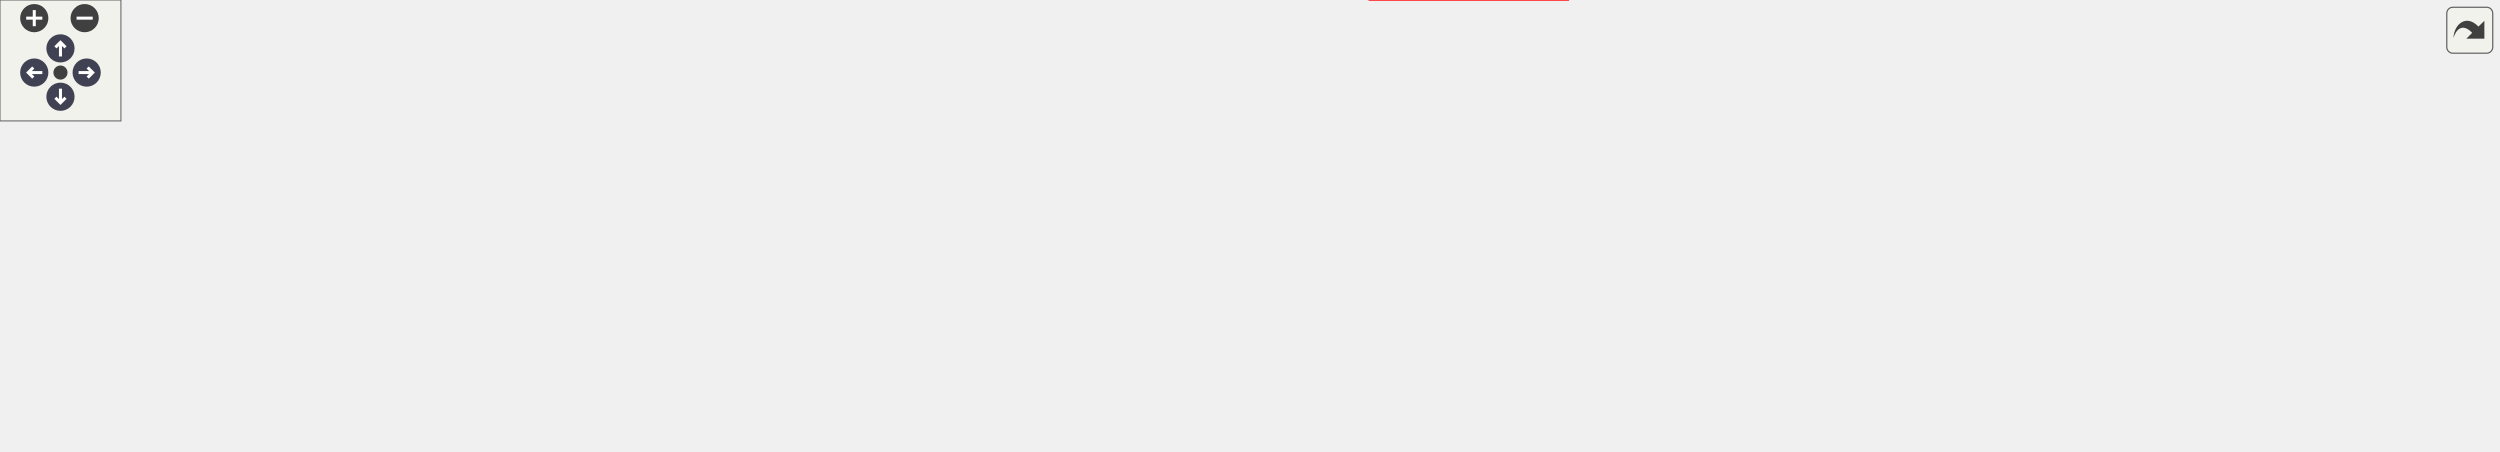
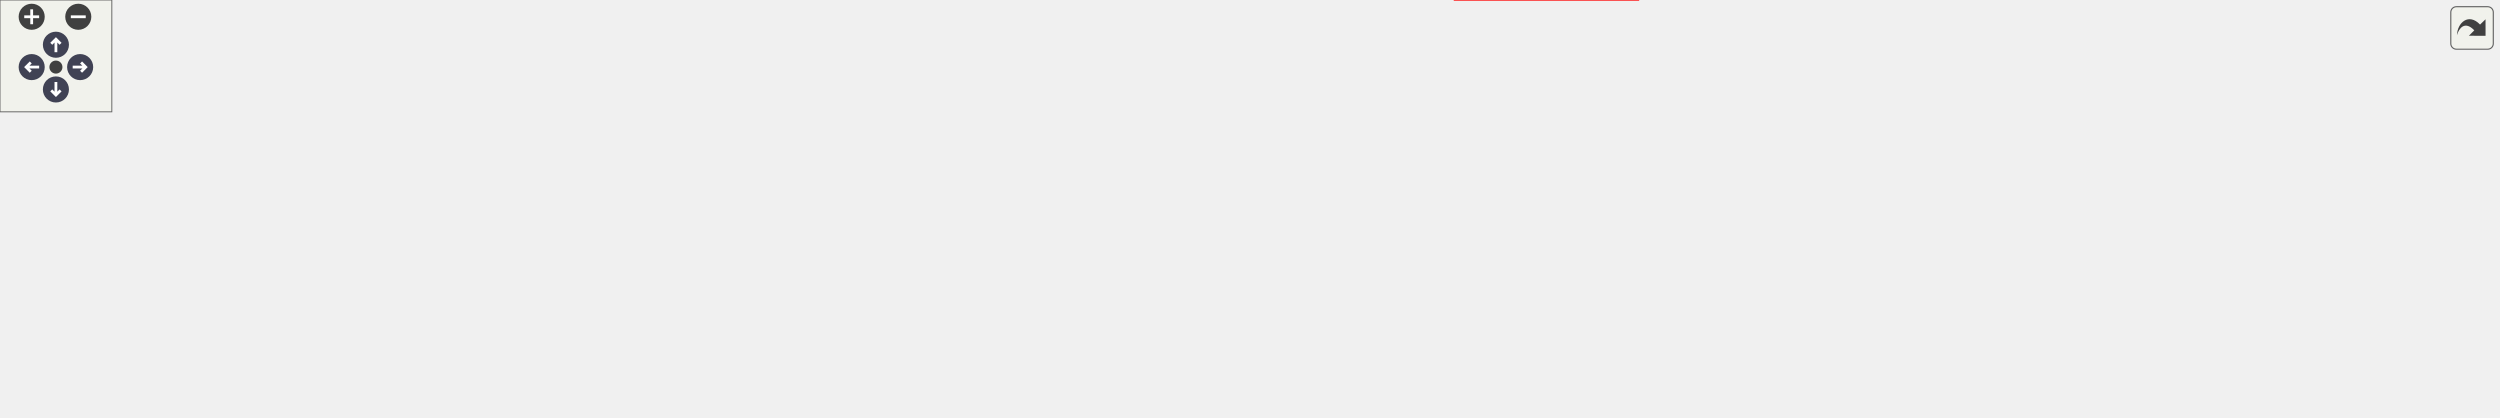
<svg xmlns="http://www.w3.org/2000/svg" xmlns:xlink="http://www.w3.org/1999/xlink" id="main" version="1.1" xml:space="preserve">
  <style type="text/css">
.node, .edge {opacity: 0.7;}
.node.selected, .edge.selected {opacity: 1;}
.edge:hover path { stroke: red; }
.edge:hover polygon { stroke: red; fill: red; }
</style>
  <defs>
    <circle id="rim" cx="0" cy="0" r="7" />
    <circle id="rim2" cx="0" cy="0" r="3.5" />
    <g id="zoomPlus">
      <use xlink:href="#rim" fill="#404040">
        <set attributeName="fill" to="#808080" begin="zoomplus.mouseover" end="zoomplus.mouseout" />
      </use>
      <path d="M-4,0h8M0,-4v8" fill="none" stroke="white" stroke-width="1.5" pointer-events="none" />
    </g>
    <g id="zoomMin">
      <use xlink:href="#rim" fill="#404040">
        <set attributeName="fill" to="#808080" begin="zoomminus.mouseover" end="zoomminus.mouseout" />
      </use>
      <path d="M-4,0h8" fill="none" stroke="white" stroke-width="1.5" pointer-events="none" />
    </g>
    <g id="arrowUp" transform="translate(30 24)">
      <use xlink:href="#rim" />
      <path pointer-events="none" fill="none" stroke="white" stroke-width="1.5" d="M0,-3.0v7 M-2.5,-0.5L0,-3.0L2.5,-0.5" />
    </g>
    <g id="arrowRight" transform="rotate(90) translate(36 -43)">
      <use xlink:href="#rim" />
      <path pointer-events="none" fill="none" stroke="white" stroke-width="1.5" d="M0,-3.0v7 M-2.5,-0.5L0,-3.0L2.5,-0.5" />
    </g>
    <g id="arrowDown" transform="rotate(180) translate(-30 -48)">
      <use xlink:href="#rim" />
      <path pointer-events="none" fill="none" stroke="white" stroke-width="1.5" d="M0,-3.0v7 M-2.5,-0.5L0,-3.0L2.5,-0.5" />
    </g>
    <g id="arrowLeft" transform="rotate(270) translate(-36 17)">
      <use xlink:href="#rim" />
      <path pointer-events="none" fill="none" stroke="white" stroke-width="1.5" d="M0,-3.0v7 M-2.5,-0.5L0,-3.0L2.5,-0.5" />
    </g>
    <g id="resetDef">
      <use xlink:href="#rim2" fill="#404040">
        <set attributeName="fill" to="#808080" begin="reset.mouseover" end="reset.mouseout" />
      </use>
    </g>
  </defs>
  <svg id="graph" class="graph">
    <g id="viewport">
      <g id="Node000001" class="node">
        <g id="a_Node000001">
          <a xlink:title=" ">
-             <polygon fill="#999999" stroke="#666666" points="612.25,-163.5 497.25,-163.5 497.25,-121.75 612.25,-121.75 612.25,-163.5" />
-             <text text-anchor="start" x="505.25" y="-150" font-family="Helvetica,sans-Serif" font-size="10.00">src/database/database</text>
-             <text text-anchor="start" x="505.25" y="-138.75" font-family="Helvetica,sans-Serif" font-size="10.00">_tools/implementation</text>
-             <text text-anchor="middle" x="554.75" y="-127.5" font-family="Helvetica,sans-Serif" font-size="10.00">/series_detector.cpp</text>
+             <polygon fill="#999999" stroke="#666666" points="675.25,-163.5 560.25,-163.5 560.25,-121.75 675.25,-121.75 675.25,-163.5" />
+             <text text-anchor="start" x="568.25" y="-150" font-family="Helvetica,sans-Serif" font-size="10.00">src/database/database</text>
+             <text text-anchor="start" x="568.25" y="-138.75" font-family="Helvetica,sans-Serif" font-size="10.00">_tools/implementation</text>
+             <text text-anchor="middle" x="617.75" y="-127.5" font-family="Helvetica,sans-Serif" font-size="10.00">/series_detector.cpp</text>
          </a>
        </g>
      </g>
      <g id="Node000002" class="node">
        <g id="a_Node000002">
          <a xlink:title=" ">
            <polygon fill="#e0e0e0" stroke="#999999" points="77.5,-85.75 0,-85.75 0,-66.5 77.5,-66.5 77.5,-85.75" />
            <text text-anchor="middle" x="38.75" y="-72.25" font-family="Helvetica,sans-Serif" font-size="10.00">unordered_set</text>
          </a>
        </g>
      </g>
      <g id="edge1_Node000001_Node000002" class="edge">
        <g id="a_edge1_Node000001_Node000002">
          <a xlink:title=" ">
-             <path fill="none" stroke="#63b8ff" d="M496.96,-135.83C410.52,-126.93 242.17,-108.64 88.77,-85.97" />
-             <polygon fill="#63b8ff" stroke="#63b8ff" points="89.65,-82.56 79.25,-84.55 88.62,-89.49 89.65,-82.56" />
+             <path fill="none" stroke="#63b8ff" d="M559.83,-136.92C464.1,-128.85 266.65,-110.91 89.14,-85.99" />
+             <polygon fill="#63b8ff" stroke="#63b8ff" points="89.63,-82.53 79.24,-84.59 88.65,-89.46 89.63,-82.53" />
          </a>
        </g>
      </g>
      <g id="Node000003" class="node">
        <g id="a_Node000003">
          <a xlink:title=" ">
            <polygon fill="#e0e0e0" stroke="#999999" points="153.75,-85.75 95.75,-85.75 95.75,-66.5 153.75,-66.5 153.75,-85.75" />
            <text text-anchor="middle" x="124.75" y="-72.25" font-family="Helvetica,sans-Serif" font-size="10.00">functional</text>
          </a>
        </g>
      </g>
      <g id="edge2_Node000001_Node000003" class="edge">
        <g id="a_edge2_Node000001_Node000003">
          <a xlink:title=" ">
-             <path fill="none" stroke="#63b8ff" d="M497.05,-134.9C422.64,-125.89 289.01,-108.59 165.33,-86.1" />
-             <polygon fill="#63b8ff" stroke="#63b8ff" points="166.12,-82.69 155.65,-84.32 164.85,-89.57 166.12,-82.69" />
+             <path fill="none" stroke="#63b8ff" d="M560.01,-136.42C475.47,-128.39 312.85,-111.36 165.2,-86.02" />
+             <polygon fill="#63b8ff" stroke="#63b8ff" points="166.09,-82.63 155.64,-84.36 164.9,-89.52 166.09,-82.63" />
          </a>
        </g>
      </g>
      <g id="Node000004" class="node">
        <g id="a_Node000004">
          <a xlink:title=" ">
            <polygon fill="#e0e0e0" stroke="#999999" points="237.5,-85.75 172,-85.75 172,-66.5 237.5,-66.5 237.5,-85.75" />
            <text text-anchor="middle" x="204.75" y="-72.25" font-family="Helvetica,sans-Serif" font-size="10.00">QDateTime</text>
          </a>
        </g>
      </g>
      <g id="edge3_Node000001_Node000004" class="edge">
        <g id="a_edge3_Node000001_Node000004">
          <a xlink:title=" ">
-             <path fill="none" stroke="#63b8ff" d="M496.85,-131.66C437.12,-121.27 340.97,-104.23 249.04,-86.36" />
-             <polygon fill="#63b8ff" stroke="#63b8ff" points="249.82,-82.94 239.34,-84.46 248.48,-89.81 249.82,-82.94" />
+             <path fill="none" stroke="#63b8ff" d="M559.76,-133.86C488.9,-124.16 365.1,-106.51 248.95,-86.06" />
+             <polygon fill="#63b8ff" stroke="#63b8ff" points="249.68,-82.63 239.22,-84.33 248.46,-89.53 249.68,-82.63" />
          </a>
        </g>
      </g>
      <g id="Node000005" class="node">
        <g id="a_Node000005">
-           <a xlink:href="../../df/d6f/iexif__reader_8hpp.html" target="_top" xlink:title=" ">
-             <polygon fill="#fff0f0" stroke="red" points="360.38,-85.75 255.12,-85.75 255.12,-66.5 360.38,-66.5 360.38,-85.75" />
-             <text text-anchor="middle" x="307.75" y="-72.25" font-family="Helvetica,sans-Serif" font-size="10.00">core/iexif_reader.hpp</text>
+           <a xlink:title=" ">
+             <polygon fill="#e0e0e0" stroke="#999999" points="338.12,-85.75 255.38,-85.75 255.38,-66.5 338.12,-66.5 338.12,-85.75" />
+             <text text-anchor="middle" x="296.75" y="-72.25" font-family="Helvetica,sans-Serif" font-size="10.00">QElapsedTimer</text>
          </a>
        </g>
      </g>
      <g id="edge4_Node000001_Node000005" class="edge">
        <g id="a_edge4_Node000001_Node000005">
          <a xlink:title=" ">
-             <path fill="none" stroke="#63b8ff" d="M496.84,-126.5C453.14,-115.09 394.01,-99.65 353.57,-89.09" />
-             <polygon fill="#63b8ff" stroke="#63b8ff" points="354.46,-85.71 343.9,-86.57 352.69,-92.48 354.46,-85.71" />
-           </a>
-         </g>
-       </g>
-       <g id="Node000018" class="node">
-         <g id="a_Node000018">
-           <a xlink:href="../../db/ddc/media__types_8hpp.html" target="_top" xlink:title=" ">
-             <polygon fill="#fff0f0" stroke="red" points="489,-85.75 378.5,-85.75 378.5,-66.5 489,-66.5 489,-85.75" />
-             <text text-anchor="middle" x="433.75" y="-72.25" font-family="Helvetica,sans-Serif" font-size="10.00">core/media_types.hpp</text>
-           </a>
-         </g>
-       </g>
-       <g id="edge5_Node000001_Node000018" class="edge">
-         <g id="a_edge5_Node000001_Node000018">
-           <a xlink:title=" ">
-             <path fill="none" stroke="#63b8ff" d="M516.8,-121.39C498.6,-111.7 477.24,-100.31 460.73,-91.51" />
-             <polygon fill="#63b8ff" stroke="#63b8ff" points="462.48,-88.47 452.01,-86.86 459.18,-94.65 462.48,-88.47" />
+             <path fill="none" stroke="#63b8ff" d="M559.99,-130.02C500.09,-117.98 407.24,-99.33 349.33,-87.69" />
+             <polygon fill="#63b8ff" stroke="#63b8ff" points="350.21,-84.3 339.71,-85.76 348.83,-91.16 350.21,-84.3" />
+           </a>
+         </g>
+       </g>
+       <g id="Node000006" class="node">
+         <g id="a_Node000006">
+           <a xlink:href="../../df/d6f/iexif__reader_8hpp.html" target="_top" xlink:title=" ">
+             <polygon fill="#fff0f0" stroke="red" points="461.38,-85.75 356.12,-85.75 356.12,-66.5 461.38,-66.5 461.38,-85.75" />
+             <text text-anchor="middle" x="408.75" y="-72.25" font-family="Helvetica,sans-Serif" font-size="10.00">core/iexif_reader.hpp</text>
+           </a>
+         </g>
+       </g>
+       <g id="edge5_Node000001_Node000006" class="edge">
+         <g id="a_edge5_Node000001_Node000006">
+           <a xlink:title=" ">
+             <path fill="none" stroke="#63b8ff" d="M559.81,-123.74C524.63,-112.89 480.59,-99.3 449.16,-89.6" />
+             <polygon fill="#63b8ff" stroke="#63b8ff" points="450.23,-86.26 439.64,-86.66 448.16,-92.95 450.23,-86.26" />
          </a>
        </g>
      </g>
      <g id="Node000019" class="node">
        <g id="a_Node000019">
-           <a xlink:href="../../d4/d20/task__executor__utils_8hpp.html" target="_top" xlink:title=" ">
-             <polygon fill="#fff0f0" stroke="red" points="778,-30.5 679.5,-30.5 679.5,0 778,0 778,-30.5" />
-             <text text-anchor="start" x="687.5" y="-17" font-family="Helvetica,sans-Serif" font-size="10.00">core/task_executor</text>
-             <text text-anchor="middle" x="728.75" y="-5.75" font-family="Helvetica,sans-Serif" font-size="10.00">_utils.hpp</text>
+           <a xlink:href="../../db/ddc/media__types_8hpp.html" target="_top" xlink:title=" ">
+             <polygon fill="#fff0f0" stroke="red" points="590,-85.75 479.5,-85.75 479.5,-66.5 590,-66.5 590,-85.75" />
+             <text text-anchor="middle" x="534.75" y="-72.25" font-family="Helvetica,sans-Serif" font-size="10.00">core/media_types.hpp</text>
          </a>
        </g>
      </g>
      <g id="edge6_Node000001_Node000019" class="edge">
        <g id="a_edge6_Node000001_Node000019">
          <a xlink:title=" ">
-             <path fill="none" stroke="#63b8ff" d="M541.14,-121.54C531.94,-105.21 523.49,-82.36 535.75,-66.5 551.94,-45.55 617.67,-31.7 667.96,-23.94" />
-             <polygon fill="#63b8ff" stroke="#63b8ff" points="668.21,-27.44 677.59,-22.51 667.18,-20.52 668.21,-27.44" />
-           </a>
-         </g>
-       </g>
-       <g id="Node000029" class="node">
-         <g id="a_Node000029">
-           <a xlink:href="../../df/d0c/tags__utils_8hpp.html" target="_top" xlink:title=" ">
-             <polygon fill="#fff0f0" stroke="red" points="642.62,-85.75 544.88,-85.75 544.88,-66.5 642.62,-66.5 642.62,-85.75" />
-             <text text-anchor="middle" x="593.75" y="-72.25" font-family="Helvetica,sans-Serif" font-size="10.00">core/tags_utils.hpp</text>
-           </a>
-         </g>
-       </g>
-       <g id="edge7_Node000001_Node000029" class="edge">
-         <g id="a_edge7_Node000001_Node000029">
-           <a xlink:title=" ">
-             <path fill="none" stroke="#63b8ff" d="M566.88,-121.57C571.85,-113.34 577.58,-103.87 582.46,-95.79" />
-             <polygon fill="#63b8ff" stroke="#63b8ff" points="585.3,-97.86 587.48,-87.49 579.31,-94.24 585.3,-97.86" />
+             <path fill="none" stroke="#63b8ff" d="M591.94,-121.57C580.17,-112.42 566.41,-101.73 555.34,-93.13" />
+             <polygon fill="#63b8ff" stroke="#63b8ff" points="557.66,-90.5 547.62,-87.12 553.37,-96.02 557.66,-90.5" />
+           </a>
+         </g>
+       </g>
+       <g id="Node000020" class="node">
+         <g id="a_Node000020">
+           <a xlink:href="../../d4/d20/task__executor__utils_8hpp.html" target="_top" xlink:title=" ">
+             <polygon fill="#fff0f0" stroke="red" points="879,-30.5 780.5,-30.5 780.5,0 879,0 879,-30.5" />
+             <text text-anchor="start" x="788.5" y="-17" font-family="Helvetica,sans-Serif" font-size="10.00">core/task_executor</text>
+             <text text-anchor="middle" x="829.75" y="-5.75" font-family="Helvetica,sans-Serif" font-size="10.00">_utils.hpp</text>
+           </a>
+         </g>
+       </g>
+       <g id="edge7_Node000001_Node000020" class="edge">
+         <g id="a_edge7_Node000001_Node000020">
+           <a xlink:title=" ">
+             <path fill="none" stroke="#63b8ff" d="M617.49,-121.35C618.4,-104.46 622.44,-80.91 636.75,-66.5 655.25,-47.87 719.59,-33.67 768.95,-25.2" />
+             <polygon fill="#63b8ff" stroke="#63b8ff" points="769.4,-28.67 778.69,-23.57 768.25,-21.77 769.4,-28.67" />
          </a>
        </g>
      </g>
      <g id="Node000030" class="node">
        <g id="a_Node000030">
-           <a xlink:href="../../da/d2a/ibackend_8hpp.html" target="_top" xlink:title=" ">
-             <polygon fill="#fff0f0" stroke="red" points="733.25,-85.75 660.25,-85.75 660.25,-66.5 733.25,-66.5 733.25,-85.75" />
-             <text text-anchor="middle" x="696.75" y="-72.25" font-family="Helvetica,sans-Serif" font-size="10.00">ibackend.hpp</text>
+           <a xlink:href="../../df/d0c/tags__utils_8hpp.html" target="_top" xlink:title=" ">
+             <polygon fill="#fff0f0" stroke="red" points="743.62,-85.75 645.88,-85.75 645.88,-66.5 743.62,-66.5 743.62,-85.75" />
+             <text text-anchor="middle" x="694.75" y="-72.25" font-family="Helvetica,sans-Serif" font-size="10.00">core/tags_utils.hpp</text>
          </a>
        </g>
      </g>
      <g id="edge8_Node000001_Node000030" class="edge">
        <g id="a_edge8_Node000001_Node000030">
          <a xlink:title=" ">
-             <path fill="none" stroke="#63b8ff" d="M599.29,-121.39C621.15,-111.46 646.91,-99.76 666.46,-90.88" />
-             <polygon fill="#63b8ff" stroke="#63b8ff" points="667.86,-94.09 675.52,-86.77 664.96,-87.72 667.86,-94.09" />
-           </a>
-         </g>
-       </g>
-       <g id="Node000058" class="node">
-         <g id="a_Node000058">
+             <path fill="none" stroke="#63b8ff" d="M641.69,-121.57C652.51,-112.51 665.12,-101.94 675.34,-93.39" />
+             <polygon fill="#63b8ff" stroke="#63b8ff" points="677.34,-96.27 682.76,-87.17 672.85,-90.91 677.34,-96.27" />
+           </a>
+         </g>
+       </g>
+       <g id="Node000031" class="node">
+         <g id="a_Node000031">
+           <a xlink:href="../../da/d2a/ibackend_8hpp.html" target="_top" xlink:title=" ">
+             <polygon fill="#fff0f0" stroke="red" points="834.25,-85.75 761.25,-85.75 761.25,-66.5 834.25,-66.5 834.25,-85.75" />
+             <text text-anchor="middle" x="797.75" y="-72.25" font-family="Helvetica,sans-Serif" font-size="10.00">ibackend.hpp</text>
+           </a>
+         </g>
+       </g>
+       <g id="edge9_Node000001_Node000031" class="edge">
+         <g id="a_edge9_Node000001_Node000031">
+           <a xlink:title=" ">
+             <path fill="none" stroke="#63b8ff" d="M674.21,-121.39C702.82,-111.14 736.71,-99 761.75,-90.03" />
+             <polygon fill="#63b8ff" stroke="#63b8ff" points="762.92,-93.32 771.15,-86.65 760.56,-86.73 762.92,-93.32" />
+           </a>
+         </g>
+       </g>
+       <g id="Node000059" class="node">
+         <g id="a_Node000059">
          <a xlink:href="../../d4/d3c/iphoto__operator_8hpp.html" target="_top" xlink:title=" ">
-             <polygon fill="#fff0f0" stroke="red" points="852.12,-85.75 751.38,-85.75 751.38,-66.5 852.12,-66.5 852.12,-85.75" />
-             <text text-anchor="middle" x="801.75" y="-72.25" font-family="Helvetica,sans-Serif" font-size="10.00">iphoto_operator.hpp</text>
-           </a>
-         </g>
-       </g>
-       <g id="edge9_Node000001_Node000058" class="edge">
-         <g id="a_edge9_Node000001_Node000058">
-           <a xlink:title=" ">
-             <path fill="none" stroke="#63b8ff" d="M612.66,-126.5C656.36,-115.09 715.49,-99.65 755.93,-89.09" />
-             <polygon fill="#63b8ff" stroke="#63b8ff" points="756.81,-92.48 765.6,-86.57 755.04,-85.71 756.81,-92.48" />
-           </a>
-         </g>
-       </g>
-       <g id="Node000062" class="node">
-         <g id="a_Node000062">
+             <polygon fill="#fff0f0" stroke="red" points="953.12,-85.75 852.38,-85.75 852.38,-66.5 953.12,-66.5 953.12,-85.75" />
+             <text text-anchor="middle" x="902.75" y="-72.25" font-family="Helvetica,sans-Serif" font-size="10.00">iphoto_operator.hpp</text>
+           </a>
+         </g>
+       </g>
+       <g id="edge10_Node000001_Node000059" class="edge">
+         <g id="a_edge10_Node000001_Node000059">
+           <a xlink:title=" ">
+             <path fill="none" stroke="#63b8ff" d="M675.42,-128.57C727.03,-116.89 801.98,-99.93 851.51,-88.72" />
+             <polygon fill="#63b8ff" stroke="#63b8ff" points="852.15,-92.17 861.13,-86.54 850.6,-85.34 852.15,-92.17" />
+           </a>
+         </g>
+       </g>
+       <g id="Node000063" class="node">
+         <g id="a_Node000063">
          <a xlink:href="../../dc/de9/database__executor__traits_8hpp.html" target="_top" xlink:title=" ">
-             <polygon fill="#fff0f0" stroke="red" points="1013.12,-85.75 870.38,-85.75 870.38,-66.5 1013.12,-66.5 1013.12,-85.75" />
-             <text text-anchor="middle" x="941.75" y="-72.25" font-family="Helvetica,sans-Serif" font-size="10.00">database_executor_traits.hpp</text>
-           </a>
-         </g>
-       </g>
-       <g id="edge10_Node000001_Node000062" class="edge">
-         <g id="a_edge10_Node000001_Node000062">
-           <a xlink:title=" ">
-             <path fill="none" stroke="#63b8ff" d="M612.69,-131.97C683.29,-120.2 802.27,-100.37 876.16,-88.06" />
-             <polygon fill="#63b8ff" stroke="#63b8ff" points="876.39,-91.57 885.68,-86.47 875.24,-84.66 876.39,-91.57" />
-           </a>
-         </g>
-       </g>
-       <g id="Node000065" class="node">
-         <g id="a_Node000065">
+             <polygon fill="#fff0f0" stroke="red" points="1114.12,-85.75 971.38,-85.75 971.38,-66.5 1114.12,-66.5 1114.12,-85.75" />
+             <text text-anchor="middle" x="1042.75" y="-72.25" font-family="Helvetica,sans-Serif" font-size="10.00">database_executor_traits.hpp</text>
+           </a>
+         </g>
+       </g>
+       <g id="edge11_Node000001_Node000063" class="edge">
+         <g id="a_edge11_Node000001_Node000063">
+           <a xlink:title=" ">
+             <path fill="none" stroke="#63b8ff" d="M675.51,-132.86C752.35,-121.2 888.16,-100.59 971.34,-87.96" />
+             <polygon fill="#63b8ff" stroke="#63b8ff" points="971.86,-91.42 981.22,-86.46 970.81,-84.5 971.86,-91.42" />
+           </a>
+         </g>
+       </g>
+       <g id="Node000066" class="node">
+         <g id="a_Node000066">
          <a xlink:href="../../d9/d71/series__detector_8hpp.html" target="_top" xlink:title=" ">
-             <polygon fill="#fff0f0" stroke="red" points="1139.88,-85.75 1031.62,-85.75 1031.62,-66.5 1139.88,-66.5 1139.88,-85.75" />
-             <text text-anchor="middle" x="1085.75" y="-72.25" font-family="Helvetica,sans-Serif" font-size="10.00">../series_detector.hpp</text>
-           </a>
-         </g>
-       </g>
-       <g id="edge12_Node000001_Node000065" class="edge">
-         <g id="a_edge12_Node000001_Node000065">
-           <a xlink:title=" ">
-             <path fill="none" stroke="#63b8ff" d="M612.66,-134.98C698.89,-125.02 866.44,-105.42 1020.24,-85.92" />
-             <polygon fill="#63b8ff" stroke="#63b8ff" points="1020.31,-89.44 1029.79,-84.71 1019.43,-82.5 1020.31,-89.44" />
-           </a>
-         </g>
-       </g>
-       <g id="Node000070" class="node">
-         <g id="a_Node000070">
+             <polygon fill="#fff0f0" stroke="red" points="1240.88,-85.75 1132.62,-85.75 1132.62,-66.5 1240.88,-66.5 1240.88,-85.75" />
+             <text text-anchor="middle" x="1186.75" y="-72.25" font-family="Helvetica,sans-Serif" font-size="10.00">../series_detector.hpp</text>
+           </a>
+         </g>
+       </g>
+       <g id="edge13_Node000001_Node000066" class="edge">
+         <g id="a_edge13_Node000001_Node000066">
+           <a xlink:title=" ">
+             <path fill="none" stroke="#63b8ff" d="M675.74,-135.66C767.63,-126.11 952.64,-106.48 1120.97,-85.94" />
+             <polygon fill="#63b8ff" stroke="#63b8ff" points="1121.29,-89.43 1130.79,-84.74 1120.44,-82.48 1121.29,-89.43" />
+           </a>
+         </g>
+       </g>
+       <g id="Node000071" class="node">
+         <g id="a_Node000071">
          <a xlink:href="../../da/d1a/photo__utils_8hpp.html" target="_top" xlink:title=" ">
-             <polygon fill="#fff0f0" stroke="red" points="1239.38,-85.75 1158.12,-85.75 1158.12,-66.5 1239.38,-66.5 1239.38,-85.75" />
-             <text text-anchor="middle" x="1198.75" y="-72.25" font-family="Helvetica,sans-Serif" font-size="10.00">photo_utils.hpp</text>
-           </a>
-         </g>
-       </g>
-       <g id="edge13_Node000001_Node000070" class="edge">
-         <g id="a_edge13_Node000001_Node000070">
-           <a xlink:title=" ">
-             <path fill="none" stroke="#63b8ff" d="M612.68,-137.67C717.2,-130.2 944.49,-112.47 1146.72,-85.92" />
-             <polygon fill="#63b8ff" stroke="#63b8ff" points="1146.9,-89.42 1156.36,-84.64 1145.99,-82.48 1146.9,-89.42" />
-           </a>
-         </g>
-       </g>
-       <g id="edge11_Node000062_Node000019" class="edge">
-         <g id="a_edge11_Node000062_Node000019">
-           <a xlink:title=" ">
-             <path fill="none" stroke="#63b8ff" d="M908.94,-66.05C877.04,-57.24 827.86,-43.64 788.93,-32.88" />
-             <polygon fill="#63b8ff" stroke="#63b8ff" points="790.27,-29.62 779.7,-30.33 788.41,-36.37 790.27,-29.62" />
+             <polygon fill="#fff0f0" stroke="red" points="1340.38,-85.75 1259.12,-85.75 1259.12,-66.5 1340.38,-66.5 1340.38,-85.75" />
+             <text text-anchor="middle" x="1299.75" y="-72.25" font-family="Helvetica,sans-Serif" font-size="10.00">photo_utils.hpp</text>
+           </a>
+         </g>
+       </g>
+       <g id="edge14_Node000001_Node000071" class="edge">
+         <g id="a_edge14_Node000001_Node000071">
+           <a xlink:title=" ">
+             <path fill="none" stroke="#63b8ff" d="M675.44,-138.13C784.88,-131.14 1030.36,-113.81 1247.56,-85.93" />
+             <polygon fill="#63b8ff" stroke="#63b8ff" points="1247.89,-89.41 1257.36,-84.66 1246.99,-82.47 1247.89,-89.41" />
+           </a>
+         </g>
+       </g>
+       <g id="edge12_Node000063_Node000020" class="edge">
+         <g id="a_edge12_Node000063_Node000020">
+           <a xlink:title=" ">
+             <path fill="none" stroke="#63b8ff" d="M1009.94,-66.05C978.04,-57.24 928.86,-43.64 889.93,-32.88" />
+             <polygon fill="#63b8ff" stroke="#63b8ff" points="891.27,-29.62 880.7,-30.33 889.41,-36.37 891.27,-29.62" />
          </a>
        </g>
      </g>
    </g>
  </svg>
  <g id="navigator" transform="translate(0 0)" fill="#404254">
    <rect fill="#f2f5e9" fill-opacity="0.5" stroke="#606060" stroke-width=".5" x="0" y="0" width="60" height="60" />
    <use id="zoomplus" xlink:href="#zoomPlus" x="17" y="9" />
    <use id="zoomminus" xlink:href="#zoomMin" x="42" y="9" />
    <use id="reset" xlink:href="#resetDef" x="30" y="36" />
    <use id="arrowup" xlink:href="#arrowUp" x="0" y="0" />
    <use id="arrowright" xlink:href="#arrowRight" x="0" y="0" />
    <use id="arrowdown" xlink:href="#arrowDown" x="0" y="0" />
    <use id="arrowleft" xlink:href="#arrowLeft" x="0" y="0" />
  </g>
  <svg viewBox="0 0 15 15" width="100%" height="30px" preserveAspectRatio="xMaxYMin meet">
    <g id="arrow_out" transform="scale(0.3 0.3)">
      <a xlink:href="series__detector_8cpp__incl_org.svg" target="_base">
        <rect id="button" ry="5" rx="5" y="6" x="6" height="38" width="38" fill="#f2f5e9" fill-opacity="0.5" stroke="#606060" stroke-width="1.0" />
        <path id="arrow" d="M 11.5,31.437 C 11.94,20.098 22.043,11.323 32.159,21.979 L 37.069,17.246 C 37.069,17.246 37.088,32 37.088,32 L 22.16,31.978 C 22.16,31.978 26.998,27.14 26.998,27.14 C 18.529,18.264 13.292,25.23 11.5,31.437 z" style="fill:#404040;" />
      </a>
    </g>
  </svg>
  <style type="text/css">

[data-mouse-over-selected='false'] { opacity: 0.7; }
[data-mouse-over-selected='true']  { opacity: 1.0; }

</style>
</svg>
